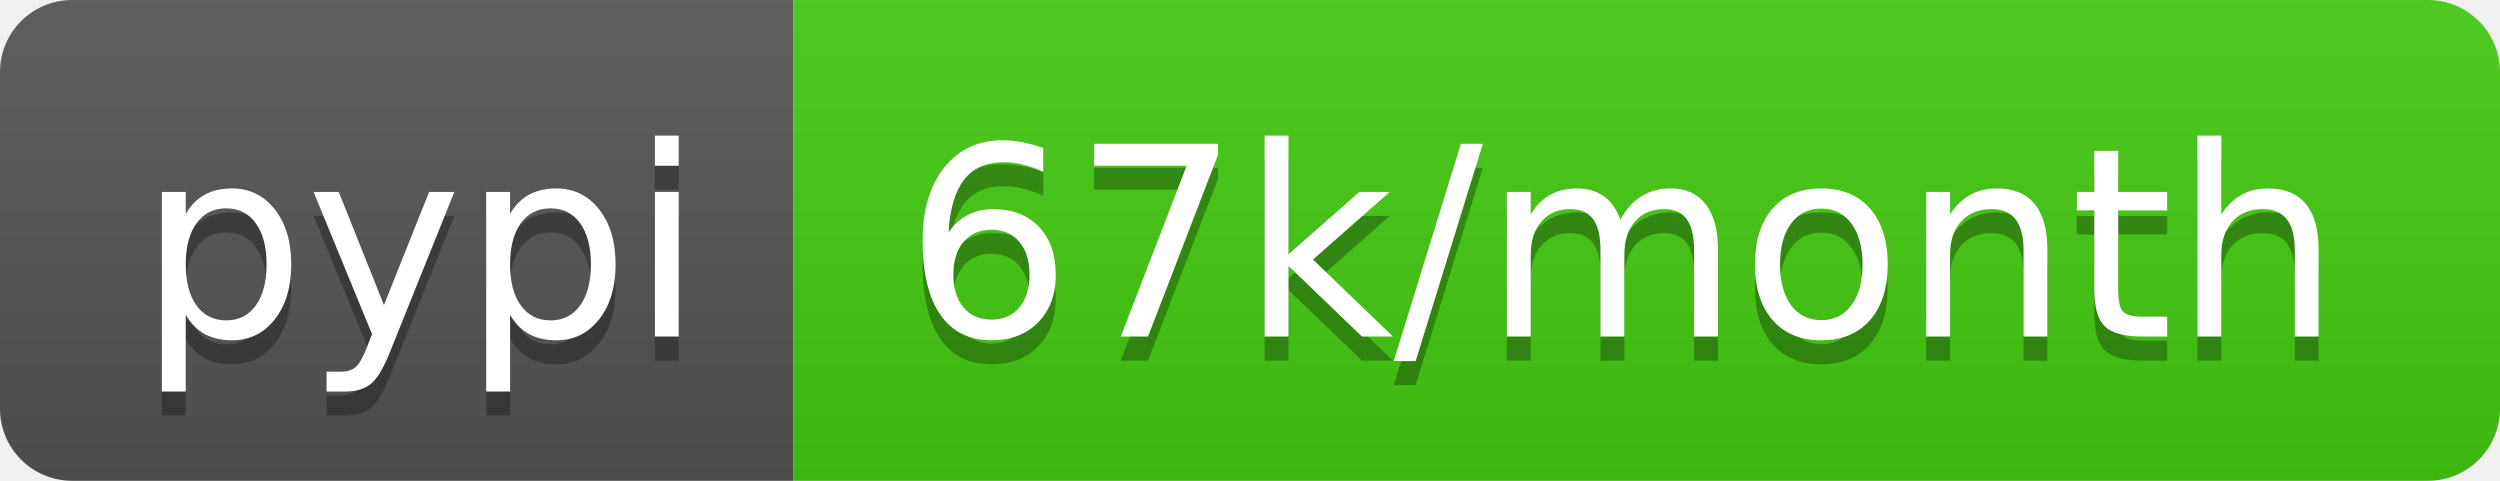
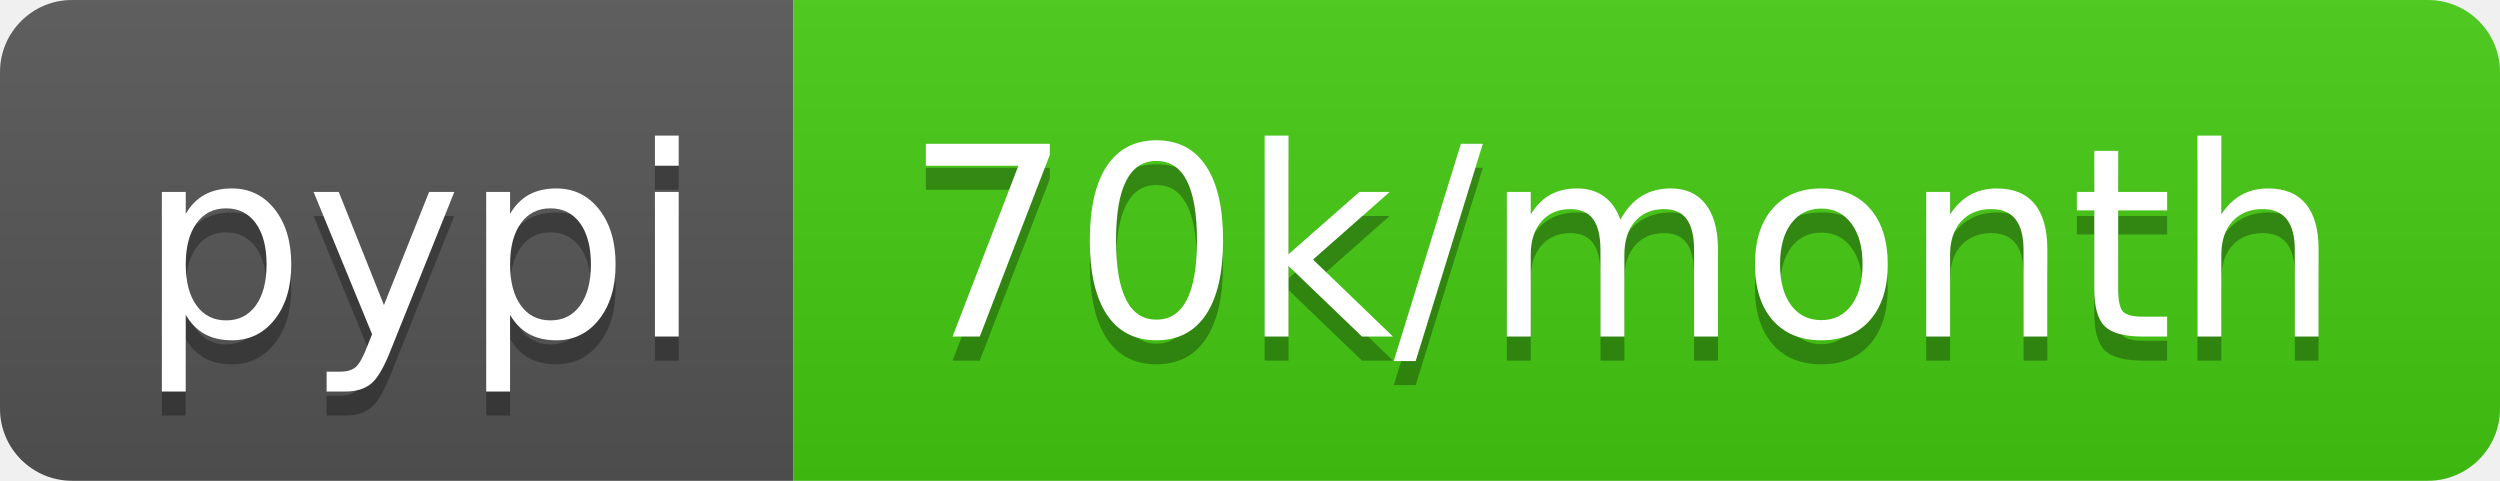
- <svg xmlns="http://www.w3.org/2000/svg" width="104" height="20" role="img" aria-label="pypi: 67k/month">
+ <svg xmlns="http://www.w3.org/2000/svg" width="104" height="20" role="img" aria-label="pypi: 70k/month">
  <linearGradient id="s" x2="0" y2="100%">
    <stop offset="0" stop-color="#bbb" stop-opacity=".1" />
    <stop offset="1" stop-opacity=".1" />
  </linearGradient>
  <clipPath id="r">
    <rect width="104" height="20" rx="3" fill="#fff" />
  </clipPath>
  <g clip-path="url(#r)">
    <rect width="33" height="20" fill="#555" />
    <rect x="33" width="71" height="20" fill="#4c1" />
    <rect width="104" height="20" fill="url(#s)" />
  </g>
  <g fill="#fff" text-anchor="middle" font-family="Verdana,Geneva,DejaVu Sans,sans-serif" text-rendering="geometricPrecision" font-size="110">
    <text aria-hidden="true" x="175" y="150" fill="#010101" fill-opacity=".3" transform="scale(.1)" textLength="230">pypi</text>
    <text x="175" y="140" transform="scale(.1)" fill="#fff" textLength="230">pypi</text>
-     <text aria-hidden="true" x="675" y="150" fill="#010101" fill-opacity=".3" transform="scale(.1)" textLength="610">67k/month</text>
-     <text x="675" y="140" transform="scale(.1)" fill="#fff" textLength="610">67k/month</text>
+     <text aria-hidden="true" x="675" y="150" fill="#010101" fill-opacity=".3" transform="scale(.1)" textLength="610">70k/month</text>
+     <text x="675" y="140" transform="scale(.1)" fill="#fff" textLength="610">70k/month</text>
  </g>
</svg>
